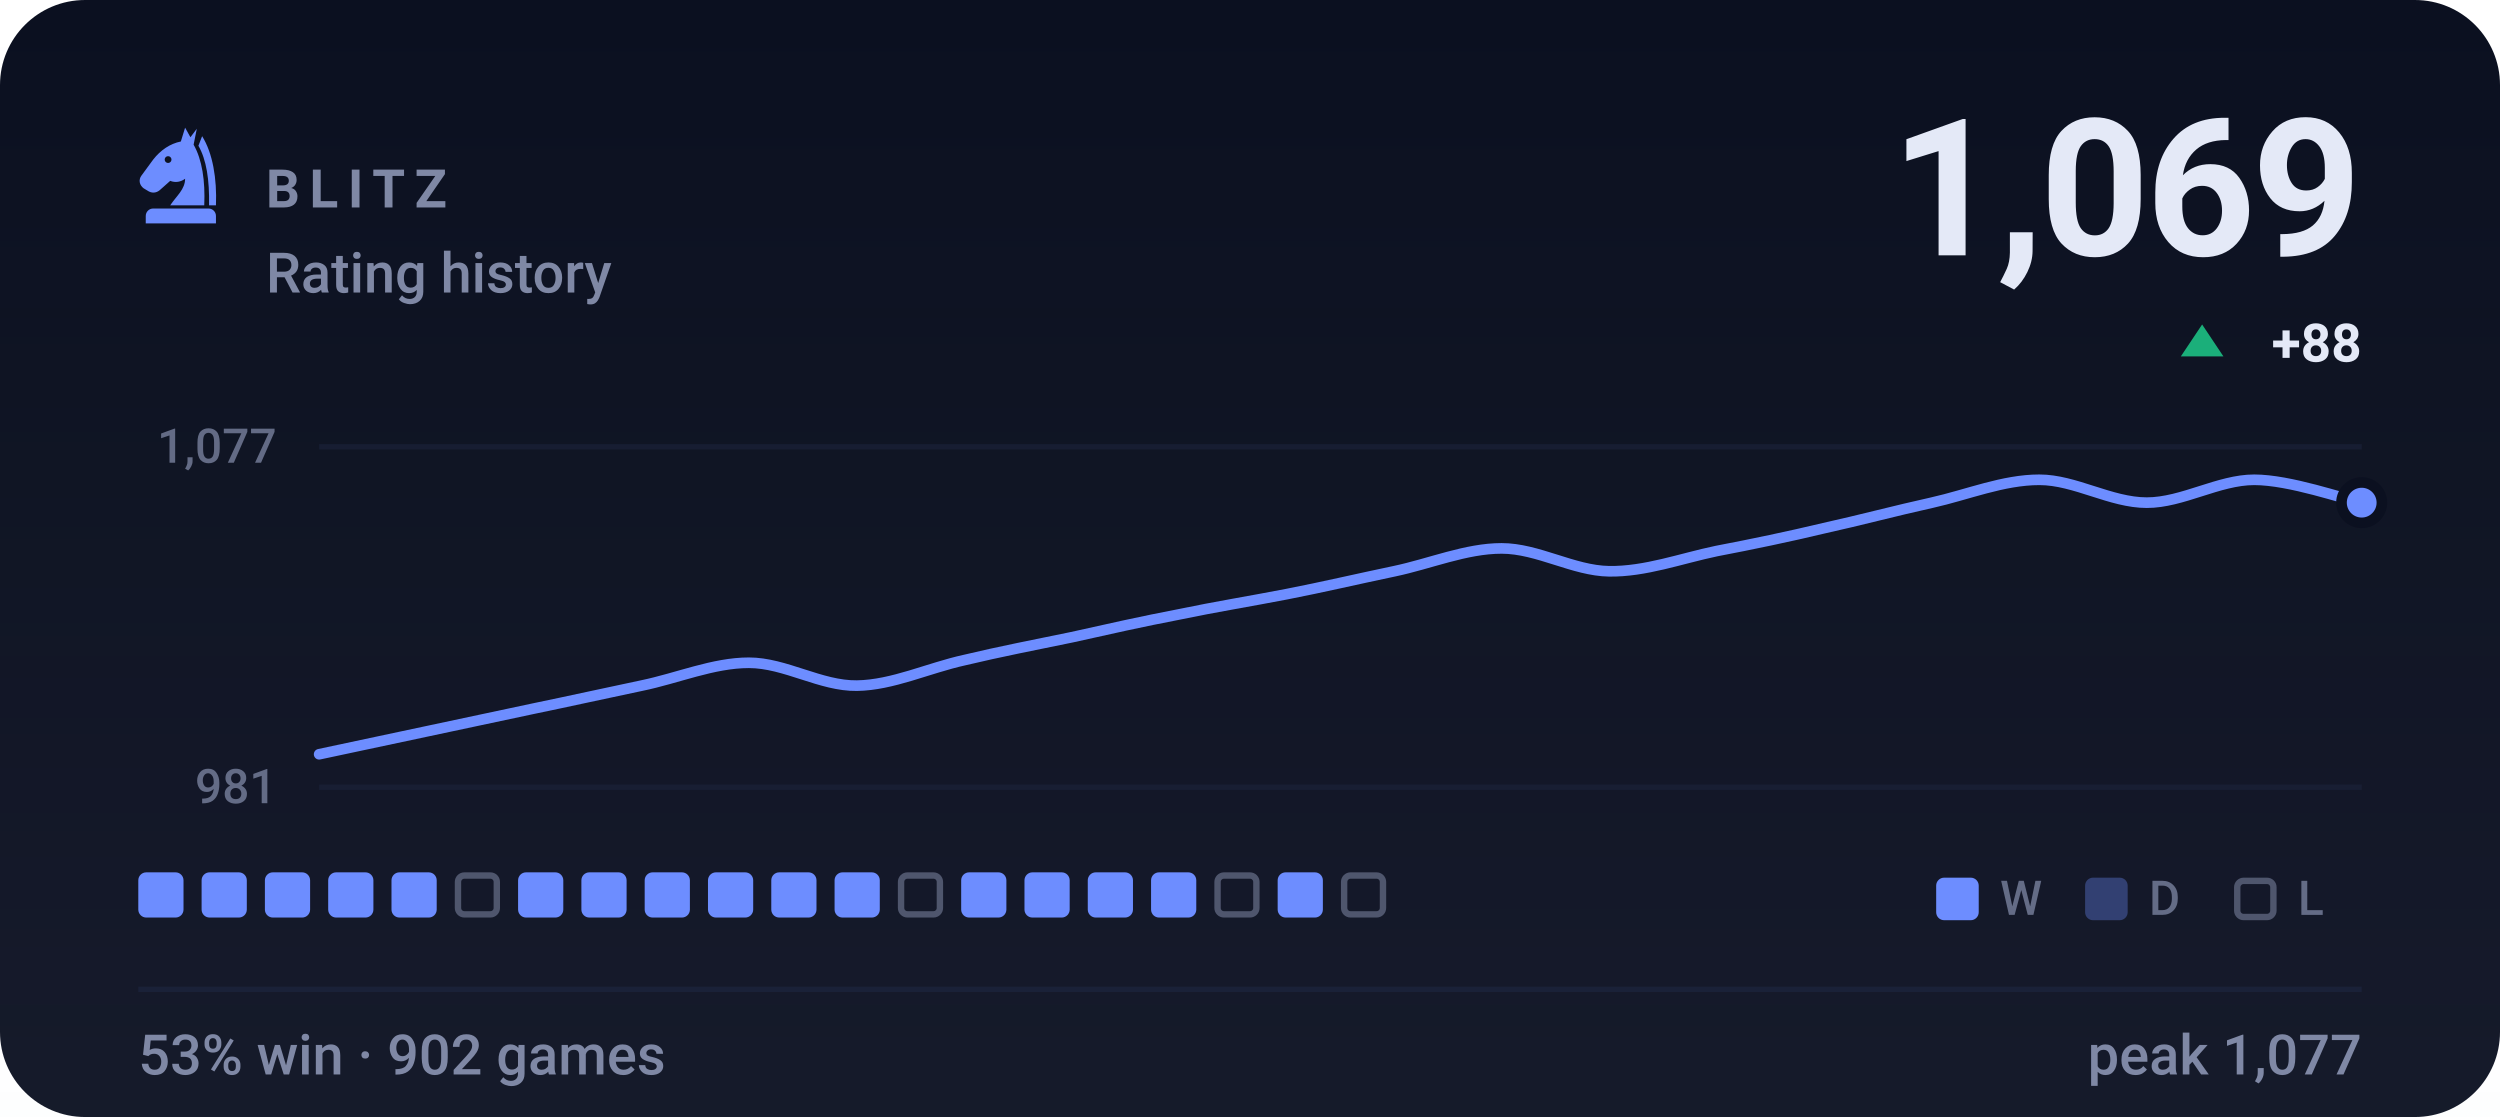
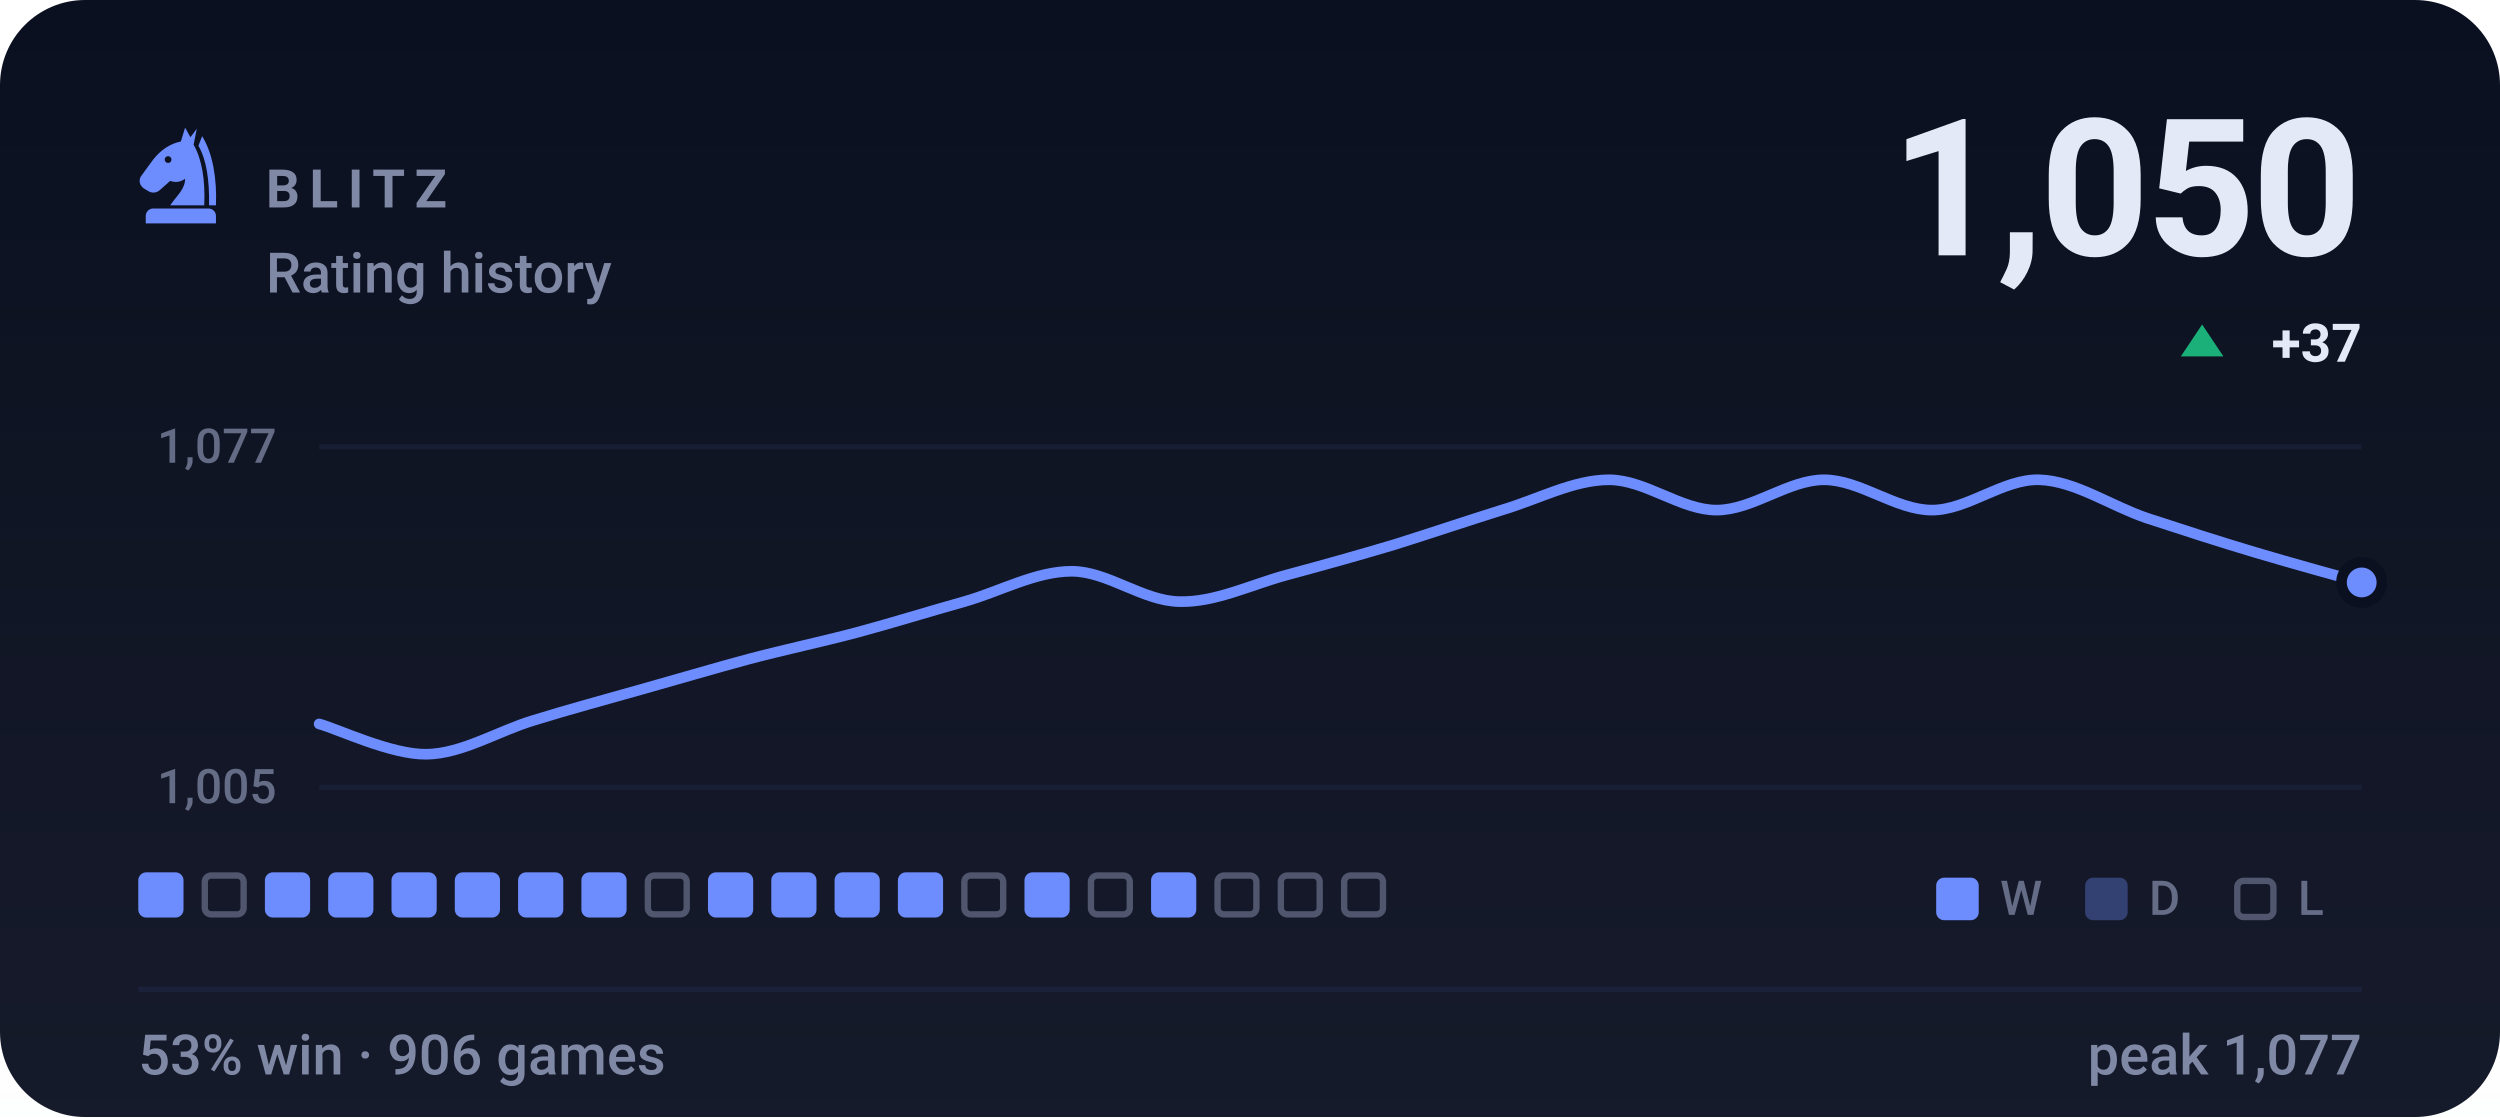
- <svg xmlns="http://www.w3.org/2000/svg" viewBox="0 0 470 210" width="470" height="210" role="img" aria-label="BLITZ rating history, currently 1069, 53% win rate over 902 games">
+ <svg xmlns="http://www.w3.org/2000/svg" viewBox="0 0 470 210" width="470" height="210" role="img" aria-label="BLITZ rating history, currently 1050, 53% win rate over 906 games">
  <style>svg{font-family:-apple-system,BlinkMacSystemFont,'Segoe UI',Roboto,'Helvetica Neue',Arial,sans-serif}text{fill:#e4e9f7;white-space:pre}.bg{fill:#0b1020}.acc{fill:#6d8dff}.win{fill:#1baf7a}.draw{fill:#8b8f96}.loss{fill:#d03b3b}.lbl{font-size:10px;font-weight:600;letter-spacing:.18em;fill:#7f88a5}.cap{font-size:10.5px;font-weight:500;fill:#7f88a5}.num{font-family:-apple-system,BlinkMacSystemFont,'Segoe UI',Roboto,'Helvetica Neue',Arial,sans-serif;font-weight:700;letter-spacing:-.02em}.tick{font-size:9px;font-weight:500;fill:#7f88a5;opacity:.75}.dl{font-size:10px;font-weight:600}.rule{stroke:#1a2138;stroke-width:1;fill:none}.grid{stroke:#1a2138;stroke-width:1;fill:none;opacity:.7}.ln{fill:none;stroke:#6d8dff;stroke-width:2;stroke-linecap:round;stroke-linejoin:round}.ring{stroke:#0b1020;stroke-width:2}.hollow{fill:none;stroke-width:1.5}.sq{fill:#e4e9f7;opacity:.035}</style>
  <rect class="bg" width="470" height="210" rx="16" />
  <defs>
    <linearGradient id="gp" x1="0" y1="0" x2="0" y2="1">
      <stop offset="0" stop-color="#e4e9f7" stop-opacity="0" />
      <stop offset="1" stop-color="#e4e9f7" stop-opacity=".05" />
    </linearGradient>
  </defs>
  <rect width="470" height="210" fill="url(#gp)" />
  <g class="acc" transform="translate(24.0,22.8) scale(0.2)">
    <path fill-rule="evenodd" d="M54 6L50 19C40 21 31 27 24 36L13 51C10 55 11 60 15 63L20 66C24 68 28 67 31 64L40 56C45 58 50 57 54 54C54 64 46 70 40 79H72C73 56 70 36 62 22L65 7L59 15zM41.2 36a3.2 3.2 0 1 0-6.4 0 3.2 3.2 0 1 0 6.4 0z" />
    <path d="M70 14C80 30 84 54 83 79H76.5C77 55 74 36 66.5 23z" />
    <path d="M24 82h52a7 7 0 0 1 7 7v7H17v-7a7 7 0 0 1 7-7z" />
  </g>
  <text class="lbl" x="50" y="39">BLITZ</text>
  <text class="cap" x="50" y="55">Rating history</text>
-   <text class="num" x="444" y="48" text-anchor="end" style="font-size:36px">1,069</text>
+   <text class="num" x="444" y="48" text-anchor="end" style="font-size:36px">1,050</text>
  <path fill="#1baf7a" d="M414 61L418 67H410Z" />
-   <text class="dl" x="444" y="68" text-anchor="end" fill="#1baf7a">+88</text>
+   <text class="dl" x="444" y="68" text-anchor="end" fill="#1baf7a">+37</text>
  <line class="grid" x1="60" y1="84" x2="444" y2="84" />
  <line class="grid" x1="60" y1="148" x2="444" y2="148" />
  <text class="tick" x="52" y="87" text-anchor="end">1,077</text>
-   <text class="tick" x="52" y="151" text-anchor="end">981</text>
-   <path class="ln" d="M60.0 141.8C63.4 141.1 73.5 138.9 80.2 137.5C86.9 136.1 93.7 134.6 100.4 133.2C107.2 131.8 113.9 130.3 120.6 128.9C127.4 127.5 134.1 124.6 140.8 124.6C147.6 124.6 154.3 129.0 161.1 128.9C167.8 128.8 174.5 125.6 181.3 124.1C188.0 122.5 194.7 121.2 201.5 119.8C208.2 118.3 214.9 116.8 221.7 115.5C228.4 114.1 235.2 113.0 241.9 111.7C248.6 110.4 255.4 108.8 262.1 107.4C268.8 106.0 275.6 103.1 282.3 103.1C289.1 103.1 295.8 107.3 302.5 107.4C309.3 107.5 316.0 105.0 322.7 103.6C329.5 102.3 336.2 100.9 342.9 99.3C349.7 97.8 356.4 96.0 363.2 94.5C369.9 93.0 376.6 90.2 383.4 90.2C390.1 90.2 396.8 94.5 403.6 94.5C410.3 94.5 417.1 90.2 423.8 90.2C430.5 90.2 440.6 93.8 444.0 94.5" />
-   <circle class="acc ring" cx="444.0" cy="94.5" r="3.8" />
+   <text class="tick" x="52" y="151" text-anchor="end">1,005</text>
+   <path class="ln" d="M60.0 136.1C63.4 137.0 73.5 141.9 80.2 141.8C86.9 141.7 93.7 137.4 100.4 135.4C107.2 133.3 113.9 131.5 120.6 129.6C127.4 127.7 134.1 125.7 140.8 123.9C147.6 122.1 154.3 120.7 161.1 118.9C167.8 117.1 174.5 115.0 181.3 113.1C188.0 111.2 194.7 107.4 201.5 107.4C208.2 107.4 214.9 113.0 221.7 113.1C228.4 113.3 235.2 109.9 241.9 108.1C248.6 106.3 255.4 104.4 262.1 102.4C268.8 100.3 275.6 98.0 282.3 95.9C289.1 93.9 295.8 90.2 302.5 90.2C309.3 90.2 316.0 95.9 322.7 95.9C329.5 95.9 336.2 90.2 342.9 90.2C349.7 90.2 356.4 95.9 363.2 95.9C369.9 95.9 376.6 90.0 383.4 90.2C390.1 90.4 396.8 95.1 403.6 97.4C410.3 99.6 417.1 101.8 423.8 103.8C430.5 105.8 440.6 108.6 444.0 109.5" />
+   <circle class="acc ring" cx="444.0" cy="109.5" r="3.8" />
  <rect x="26.0" y="164" width="8.5" height="8.5" rx="1.5" fill="#6d8dff" />
-   <rect x="37.9" y="164" width="8.5" height="8.5" rx="1.5" fill="#6d8dff" />
+   <rect x="38.5" y="164.6" width="7.3" height="7.3" rx="1.2" fill="none" stroke="#7f88a5" stroke-width="1.2" opacity=".55" />
  <rect x="49.8" y="164" width="8.5" height="8.5" rx="1.5" fill="#6d8dff" />
  <rect x="61.7" y="164" width="8.5" height="8.5" rx="1.5" fill="#6d8dff" />
  <rect x="73.6" y="164" width="8.5" height="8.5" rx="1.5" fill="#6d8dff" />
-   <rect x="86.1" y="164.6" width="7.3" height="7.3" rx="1.2" fill="none" stroke="#7f88a5" stroke-width="1.2" opacity=".55" />
+   <rect x="85.5" y="164" width="8.5" height="8.5" rx="1.5" fill="#6d8dff" />
  <rect x="97.4" y="164" width="8.5" height="8.5" rx="1.5" fill="#6d8dff" />
  <rect x="109.3" y="164" width="8.5" height="8.5" rx="1.5" fill="#6d8dff" />
-   <rect x="121.2" y="164" width="8.5" height="8.5" rx="1.5" fill="#6d8dff" />
+   <rect x="121.8" y="164.6" width="7.3" height="7.3" rx="1.2" fill="none" stroke="#7f88a5" stroke-width="1.2" opacity=".55" />
  <rect x="133.1" y="164" width="8.5" height="8.5" rx="1.5" fill="#6d8dff" />
  <rect x="145.0" y="164" width="8.5" height="8.5" rx="1.5" fill="#6d8dff" />
  <rect x="156.9" y="164" width="8.5" height="8.5" rx="1.5" fill="#6d8dff" />
-   <rect x="169.4" y="164.6" width="7.3" height="7.3" rx="1.2" fill="none" stroke="#7f88a5" stroke-width="1.2" opacity=".55" />
-   <rect x="180.7" y="164" width="8.5" height="8.5" rx="1.5" fill="#6d8dff" />
+   <rect x="168.8" y="164" width="8.5" height="8.5" rx="1.5" fill="#6d8dff" />
+   <rect x="181.3" y="164.6" width="7.3" height="7.3" rx="1.2" fill="none" stroke="#7f88a5" stroke-width="1.2" opacity=".55" />
  <rect x="192.6" y="164" width="8.5" height="8.5" rx="1.5" fill="#6d8dff" />
-   <rect x="204.5" y="164" width="8.5" height="8.5" rx="1.5" fill="#6d8dff" />
+   <rect x="205.1" y="164.6" width="7.3" height="7.3" rx="1.2" fill="none" stroke="#7f88a5" stroke-width="1.2" opacity=".55" />
  <rect x="216.4" y="164" width="8.5" height="8.5" rx="1.5" fill="#6d8dff" />
  <rect x="228.9" y="164.6" width="7.3" height="7.3" rx="1.2" fill="none" stroke="#7f88a5" stroke-width="1.2" opacity=".55" />
-   <rect x="240.2" y="164" width="8.5" height="8.5" rx="1.5" fill="#6d8dff" />
+   <rect x="240.8" y="164.6" width="7.3" height="7.3" rx="1.2" fill="none" stroke="#7f88a5" stroke-width="1.2" opacity=".55" />
  <rect x="252.7" y="164.6" width="7.3" height="7.3" rx="1.2" fill="none" stroke="#7f88a5" stroke-width="1.2" opacity=".55" />
  <rect x="364" y="165" width="8" height="8" rx="1.5" fill="#6d8dff" />
  <text class="tick" x="376" y="172">W</text>
  <rect x="392" y="165" width="8" height="8" rx="1.5" fill="#6d8dff" opacity=".34" />
  <text class="tick" x="404" y="172">D</text>
  <rect x="420.6" y="165.6" width="6.8" height="6.8" rx="1.2" fill="none" stroke="#7f88a5" stroke-width="1.2" opacity=".55" />
  <text class="tick" x="432" y="172">L</text>
  <line class="rule" x1="26" y1="186" x2="444" y2="186" />
-   <text class="cap" x="26" y="202">53% win · 902 games</text>
+   <text class="cap" x="26" y="202">53% win · 906 games</text>
  <text class="cap" x="444" y="202" text-anchor="end">peak 1,077</text>
</svg>
